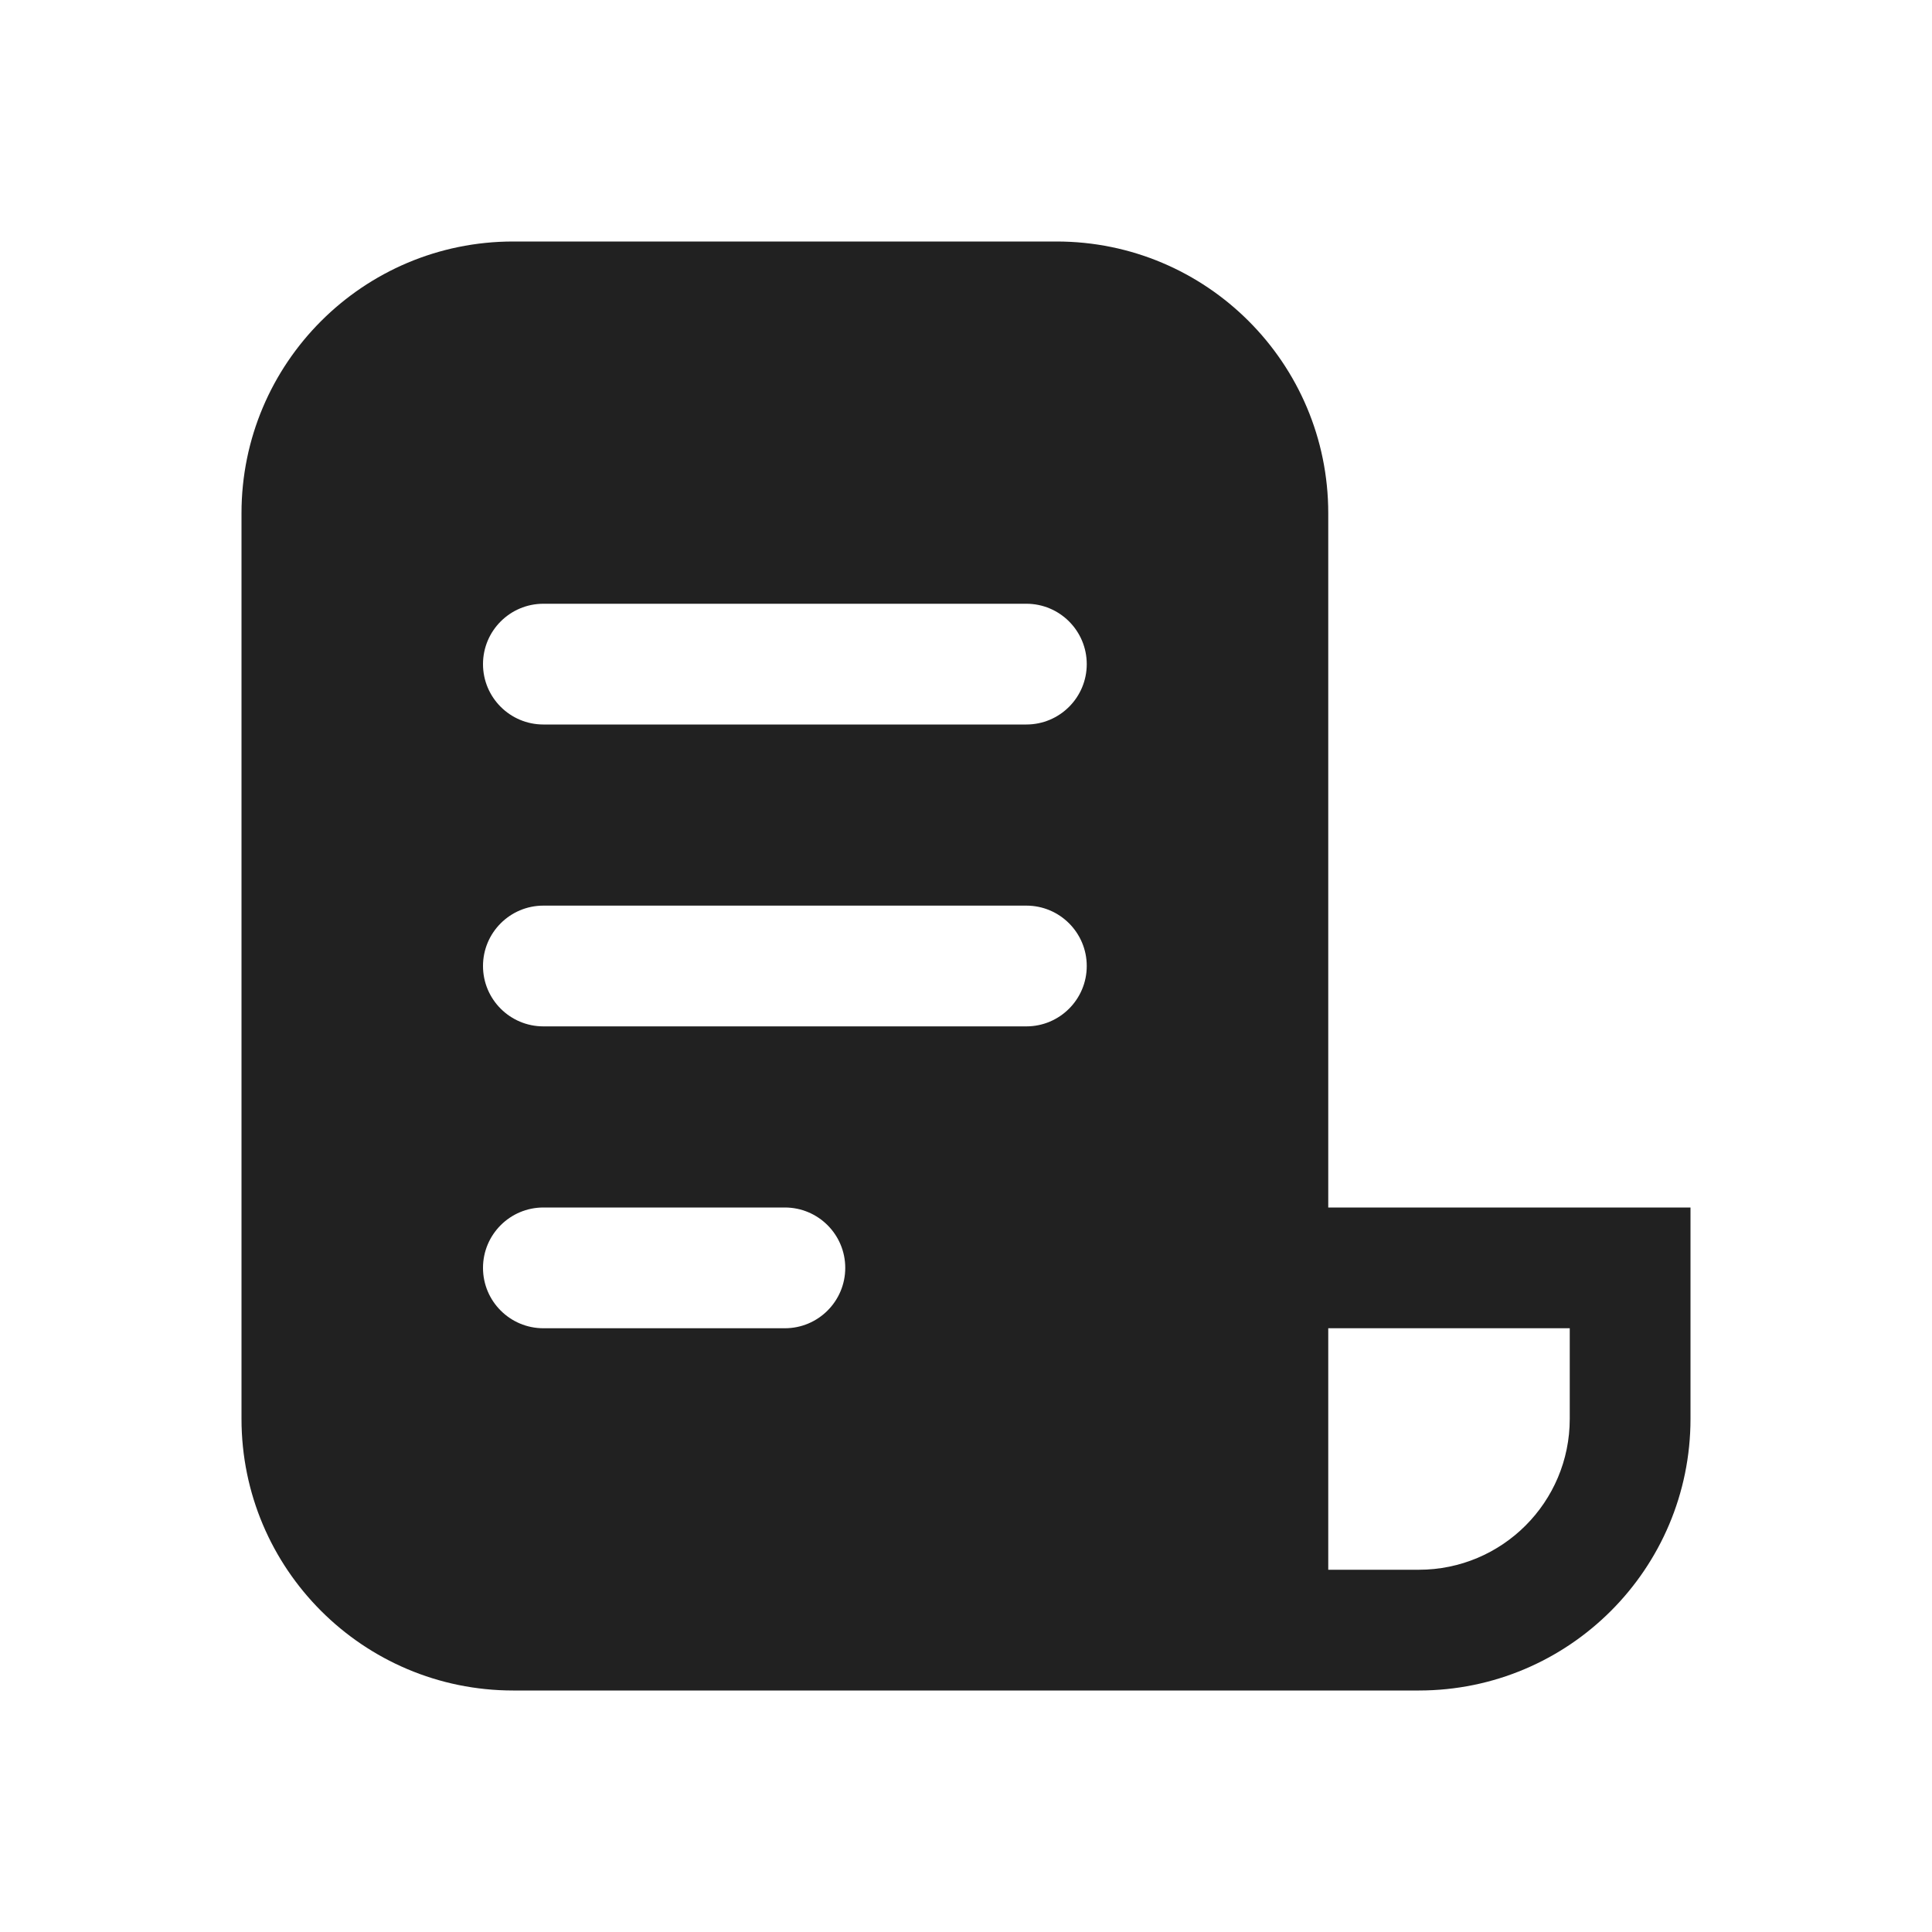
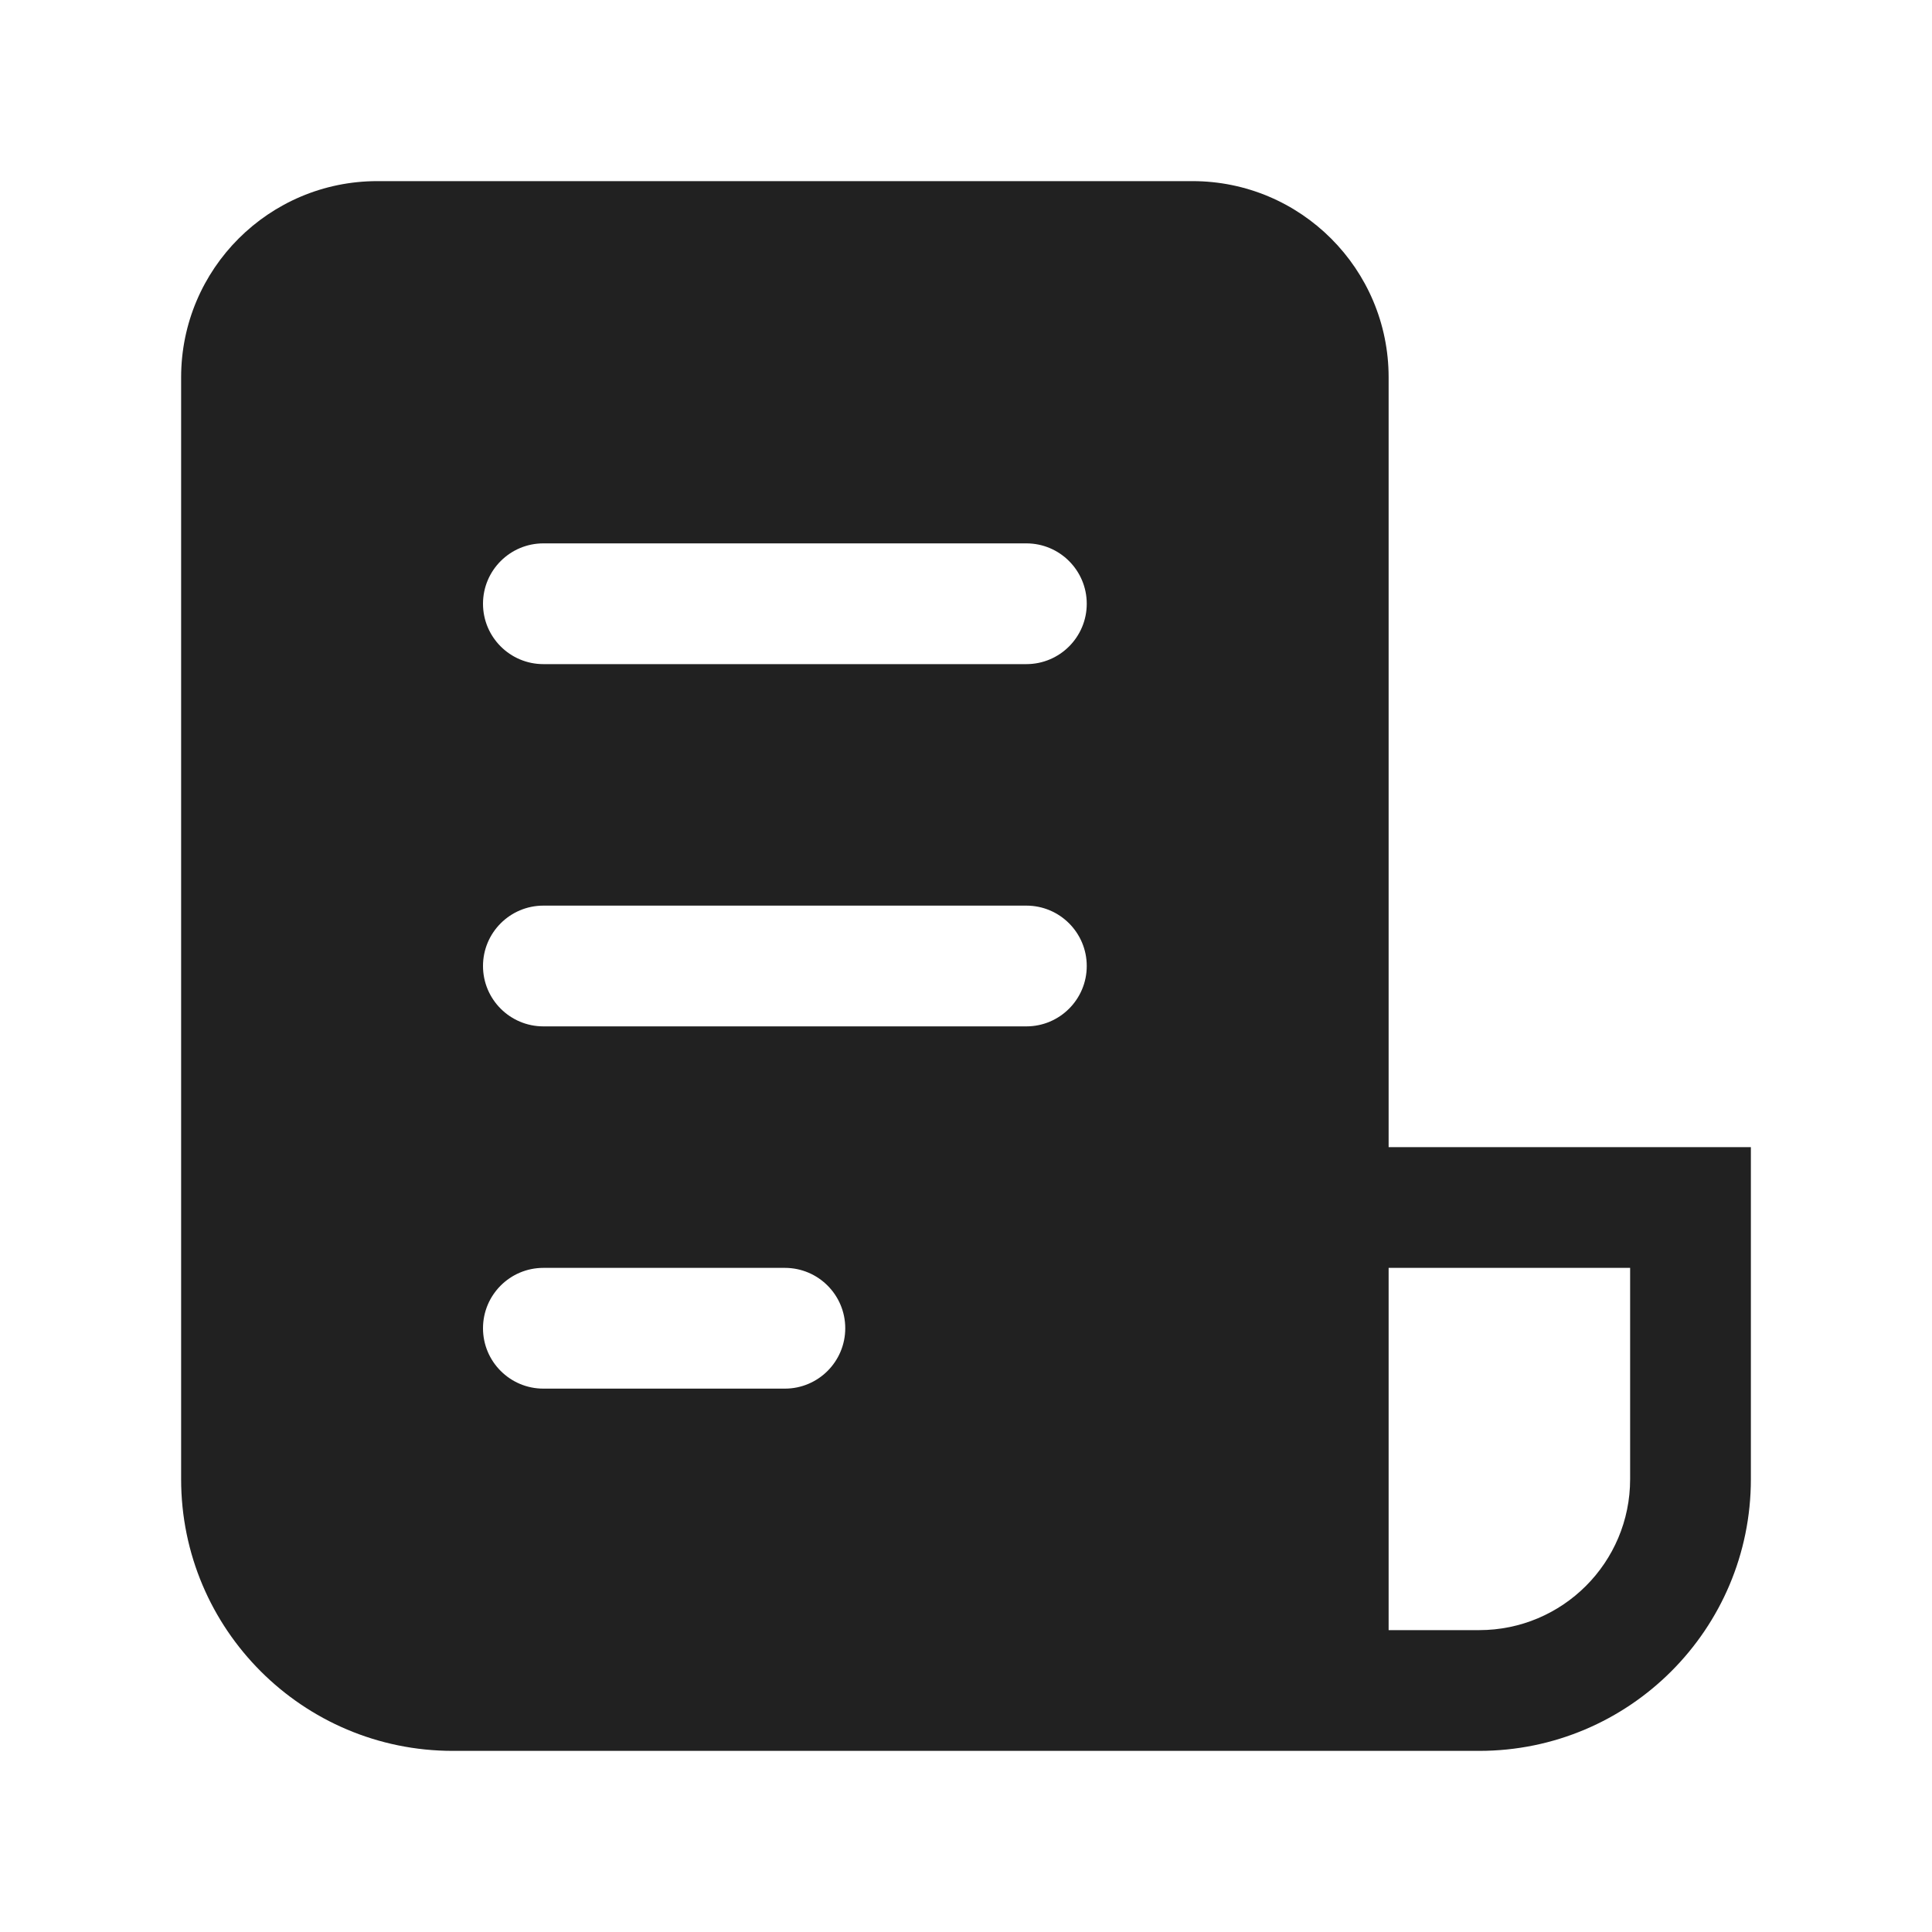
<svg xmlns="http://www.w3.org/2000/svg" width="32" height="32" viewBox="0 0 32 32" fill="none">
-   <path d="M4 8.5C4 6.015 6.015 4 8.5 4H17.5C19.985 4 22 6.015 22 8.5V20L28 20V23.5C28 25.985 25.985 28 23.5 28H8.5C6.015 28 4 25.985 4 23.5V8.5ZM8 11C8 11.552 8.448 12 9 12H17C17.552 12 18 11.552 18 11C18 10.448 17.552 10 17 10H9C8.448 10 8 10.448 8 11ZM9 15C8.448 15 8 15.448 8 16C8 16.552 8.448 17 9 17H17C17.552 17 18 16.552 18 16C18 15.448 17.552 15 17 15H9ZM9 20C8.448 20 8 20.448 8 21C8 21.552 8.448 22 9 22H13C13.552 22 14 21.552 14 21C14 20.448 13.552 20 13 20H9ZM22 22V26H23.5C24.881 26 26 24.881 26 23.5V22H22Z" fill="#212121" />
+   <path d="M3 6.25C3 4.455 4.455 3 6.25 3H19.75C21.545 3 23 4.455 23 6.25V19H29V24.5C29 26.985 26.985 29 24.5 29H7.5C5.015 29 3 26.985 3 24.5V6.25ZM23 27H24.5C25.881 27 27 25.881 27 24.5V21H23V27ZM8 10C8 10.552 8.448 11 9 11H17C17.552 11 18 10.552 18 10C18 9.448 17.552 9 17 9H9C8.448 9 8 9.448 8 10ZM9 15C8.448 15 8 15.448 8 16C8 16.552 8.448 17 9 17H17C17.552 17 18 16.552 18 16C18 15.448 17.552 15 17 15H9ZM8 22C8 22.552 8.448 23 9 23H13C13.552 23 14 22.552 14 22C14 21.448 13.552 21 13 21H9C8.448 21 8 21.448 8 22Z" fill="#212121" />
</svg>
